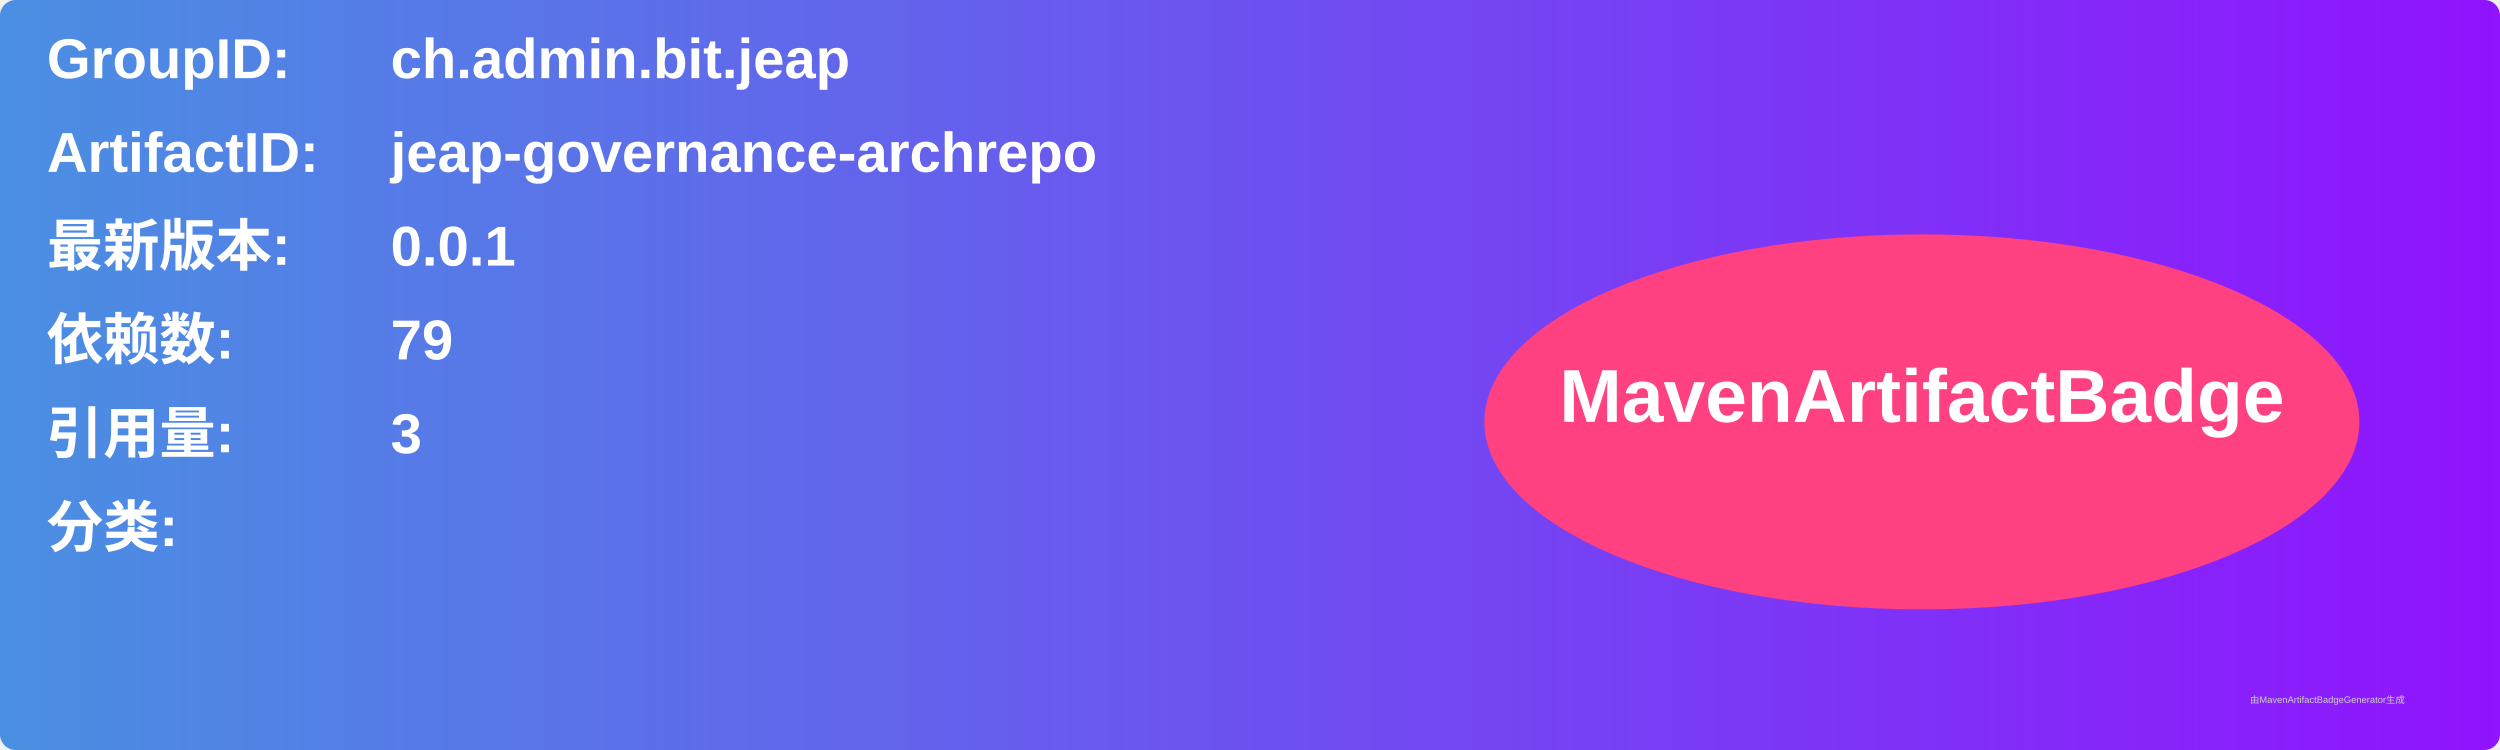
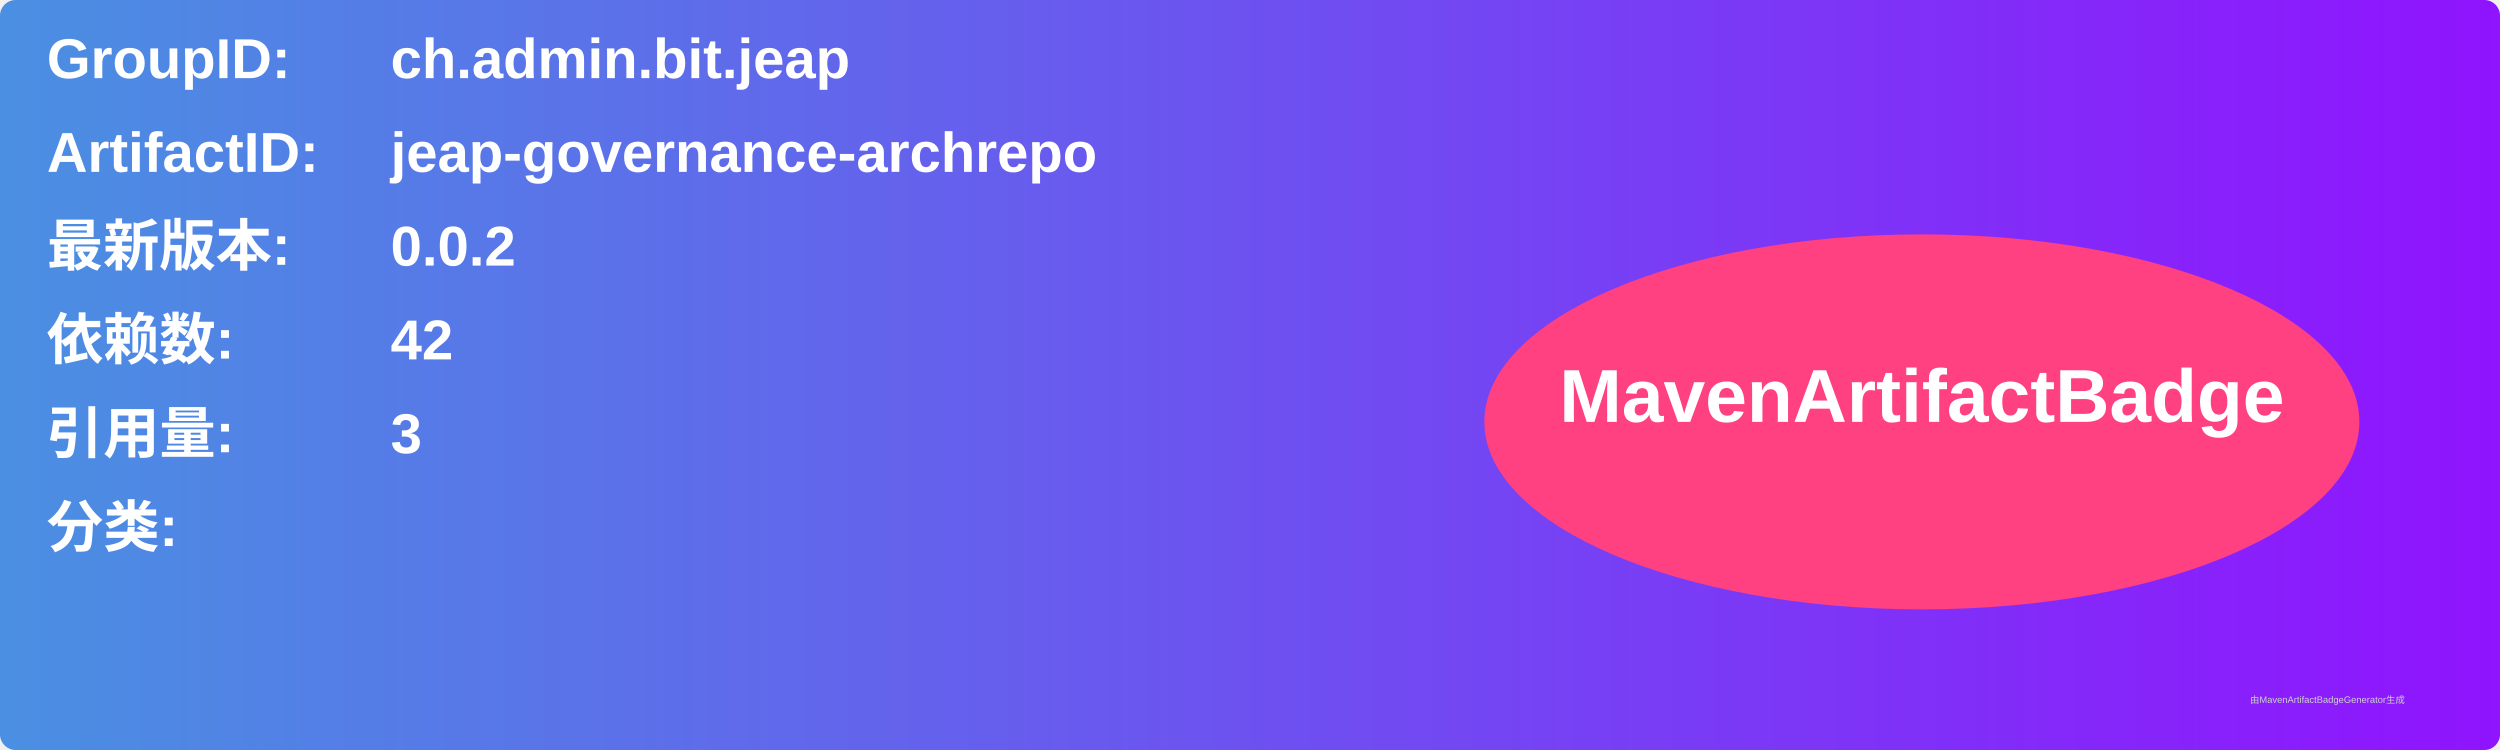
<svg xmlns="http://www.w3.org/2000/svg" width="800" height="240" viewBox="0 0 800 240">
  <linearGradient id="grad" x1="0%" y1="0%" x2="100%" y2="0%">
    <stop offset="0%" stop-color="#4a90e2" />
    <stop offset="100%" stop-color="#9013fe" />
  </linearGradient>
  <rect width="100%" height="100%" rx="5" ry="5" fill="url(#grad)" />
  <g transform="translate(15, 15)">
    <text x="0" y="10" font-family="Arial" font-size="18" fill="white" font-weight="bold" width="260">GroupID:</text>
    <text x="110" y="10" font-family="Arial" font-size="18" fill="white" font-weight="bold" width="460">ch.admin.bit.jeap</text>
    <text x="0" y="40" font-family="Arial" font-size="18" fill="white" font-weight="bold" width="260">ArtifactID:</text>
    <text x="110" y="40" font-family="Arial" font-size="18" fill="white" font-weight="bold" width="460">jeap-governance-archrepo</text>
    <text x="0" y="70" font-family="Arial" font-size="18" fill="white" font-weight="bold">最新版本:</text>
    <text x="110" y="70" font-family="Arial" font-size="18" fill="white" font-weight="bold">
-       <tspan font-weight="bold">0.0.1</tspan>
+       <tspan font-weight="bold">0.0.2</tspan>
    </text>
    <text x="0" y="100" font-family="Arial" font-size="18" fill="white" font-weight="bold">依赖数: </text>
    <text x="110" y="100" font-family="Arial" font-size="18" fill="white">
-       <tspan font-weight="bold">79</tspan>
+       <tspan font-weight="bold">42</tspan>
    </text>
    <text x="0" y="130" font-family="Arial" font-size="18" fill="white" font-weight="bold">引用量: </text>
    <text x="110" y="130" font-family="Arial" font-size="18" fill="white">
      <tspan font-weight="bold">3</tspan>
    </text>
    <text x="0" y="160" font-family="Arial" font-size="18" fill="white" font-weight="bold">分类:</text>
    <text x="10" y="190" font-family="Arial" font-size="10" fill="white">
      <tspan font-weight="bold" />
    </text>
    <ellipse cx="600" cy="120" rx="140" ry="60" fill="#ff4081" />
    <text x="600" y="120" text-anchor="middle" font-family="Arial" font-size="24" fill="white" font-weight="bold">MavenArtifactBadge</text>
  </g>
  <text x="720" y="225" font-family="Arial" font-size="3" fill="#d0d0d0">由MavenArtifactBadgeGenerator生成</text>
</svg>
